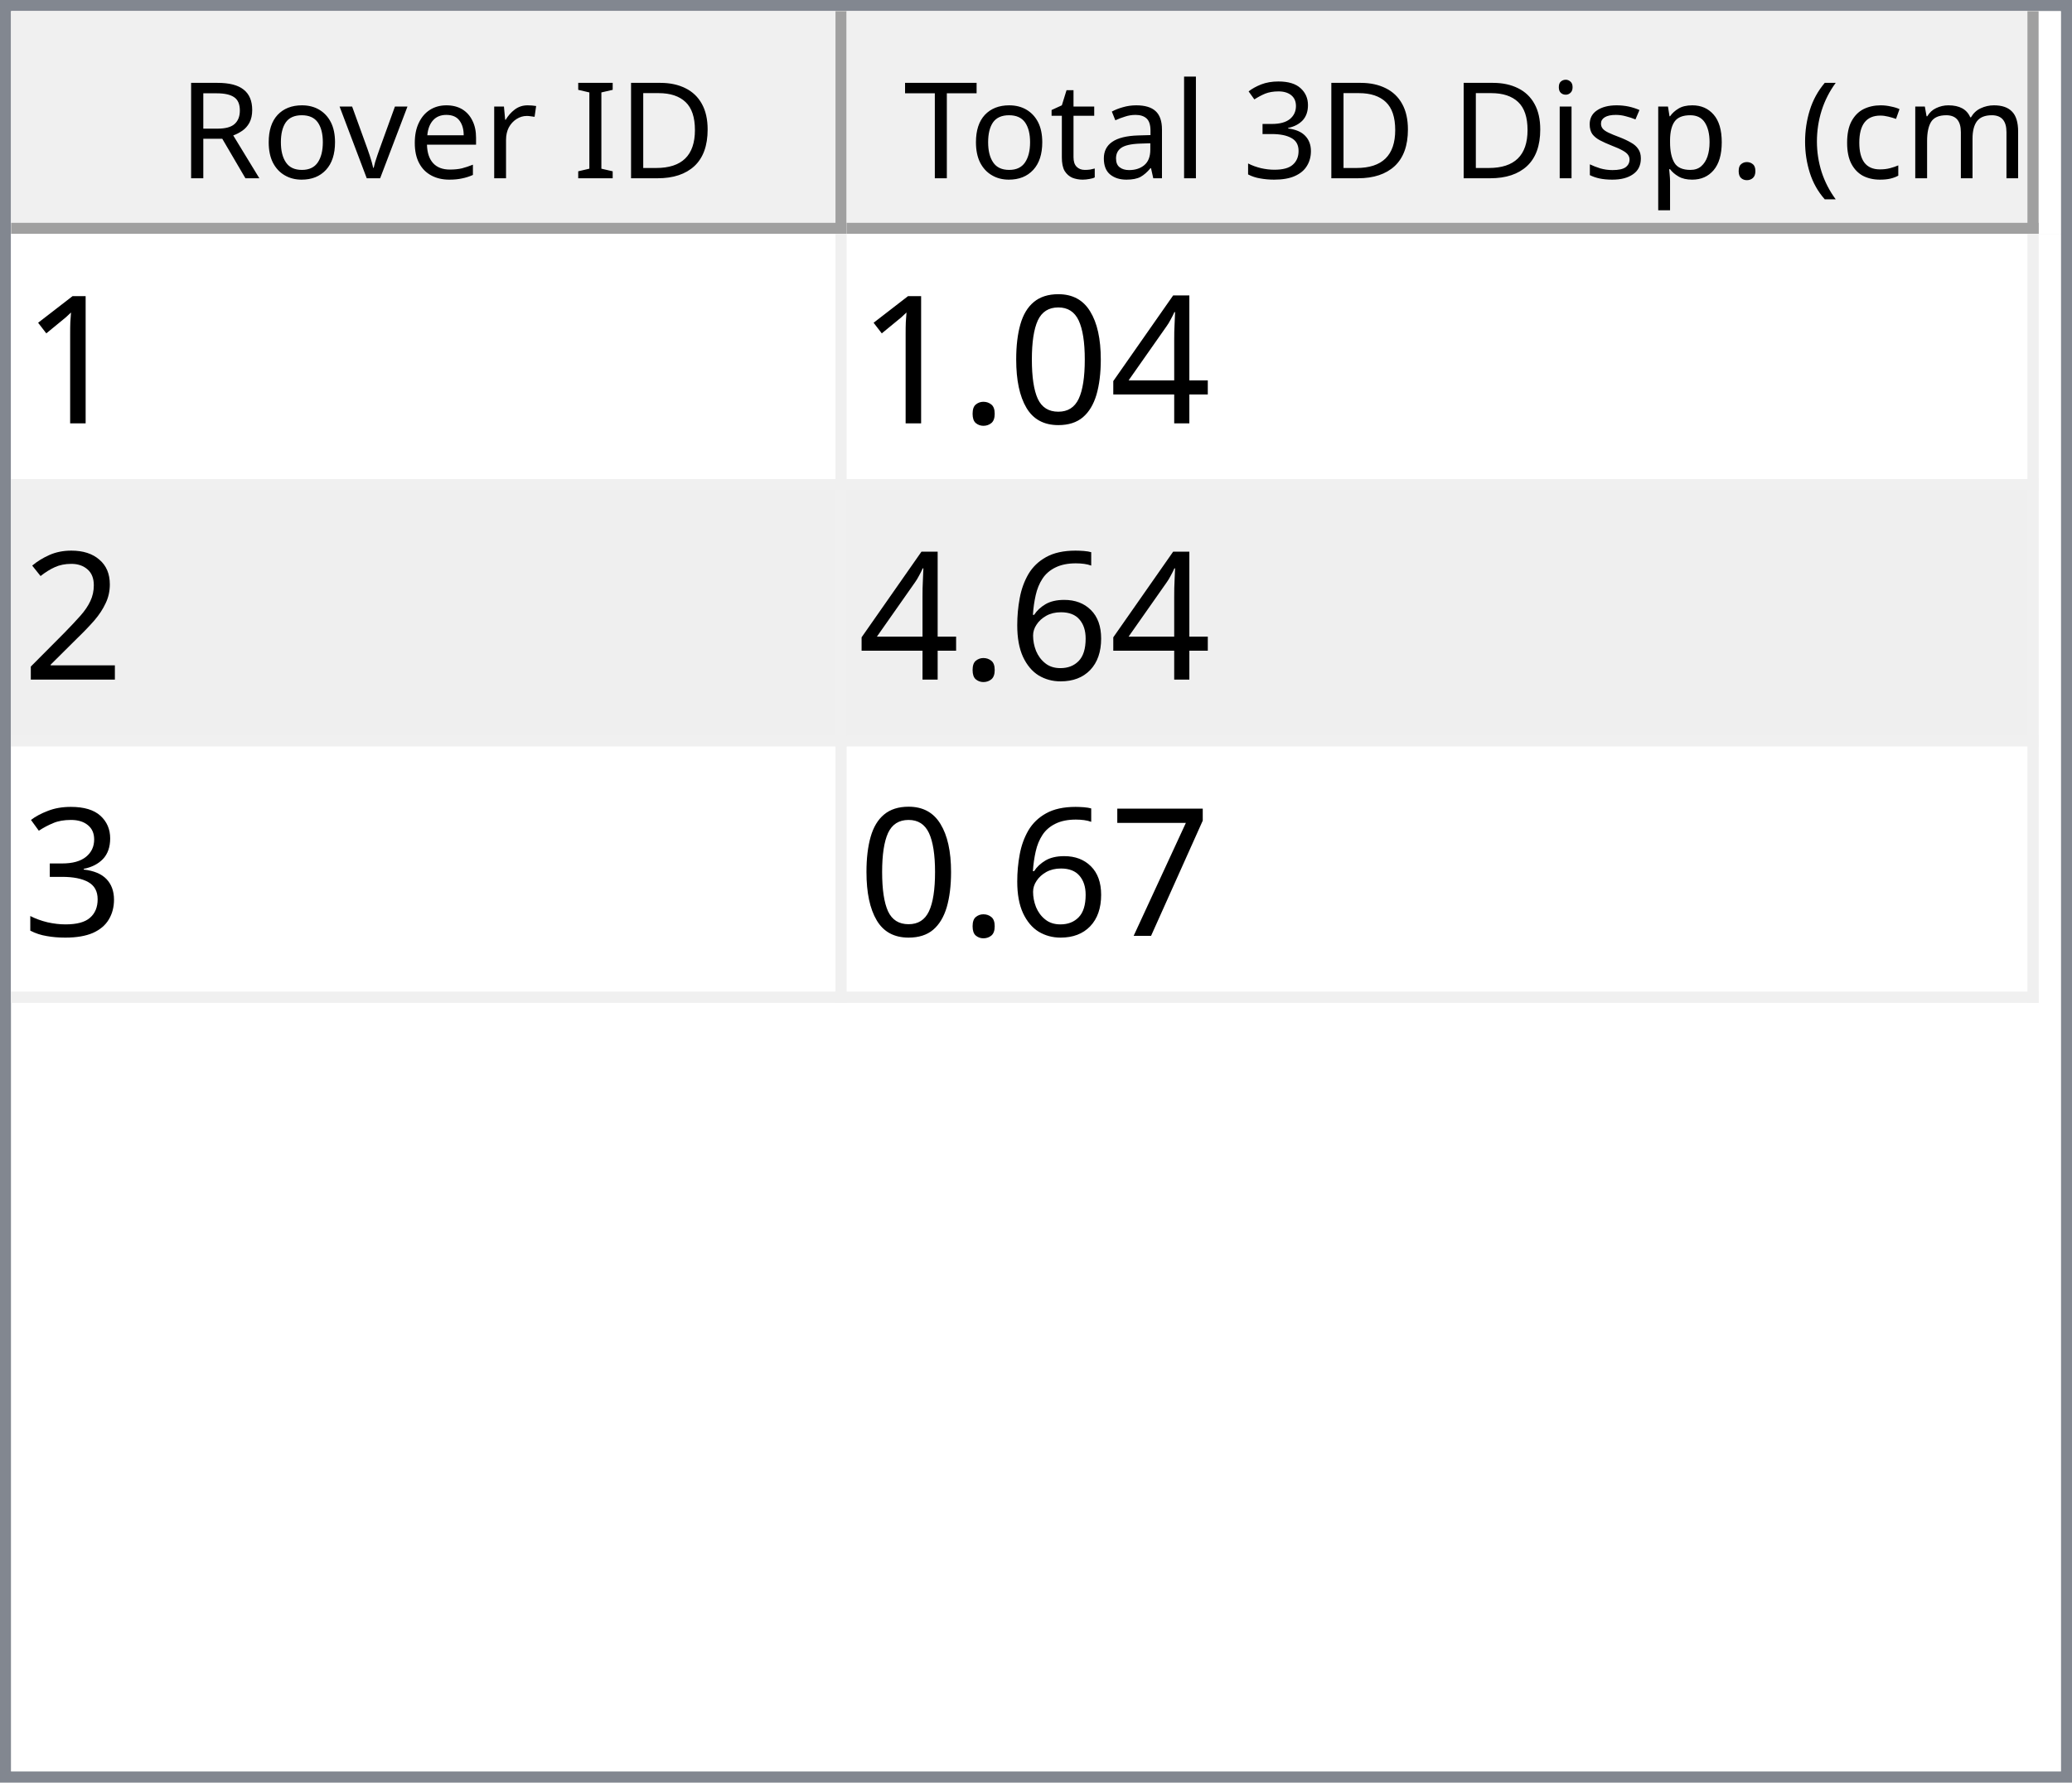
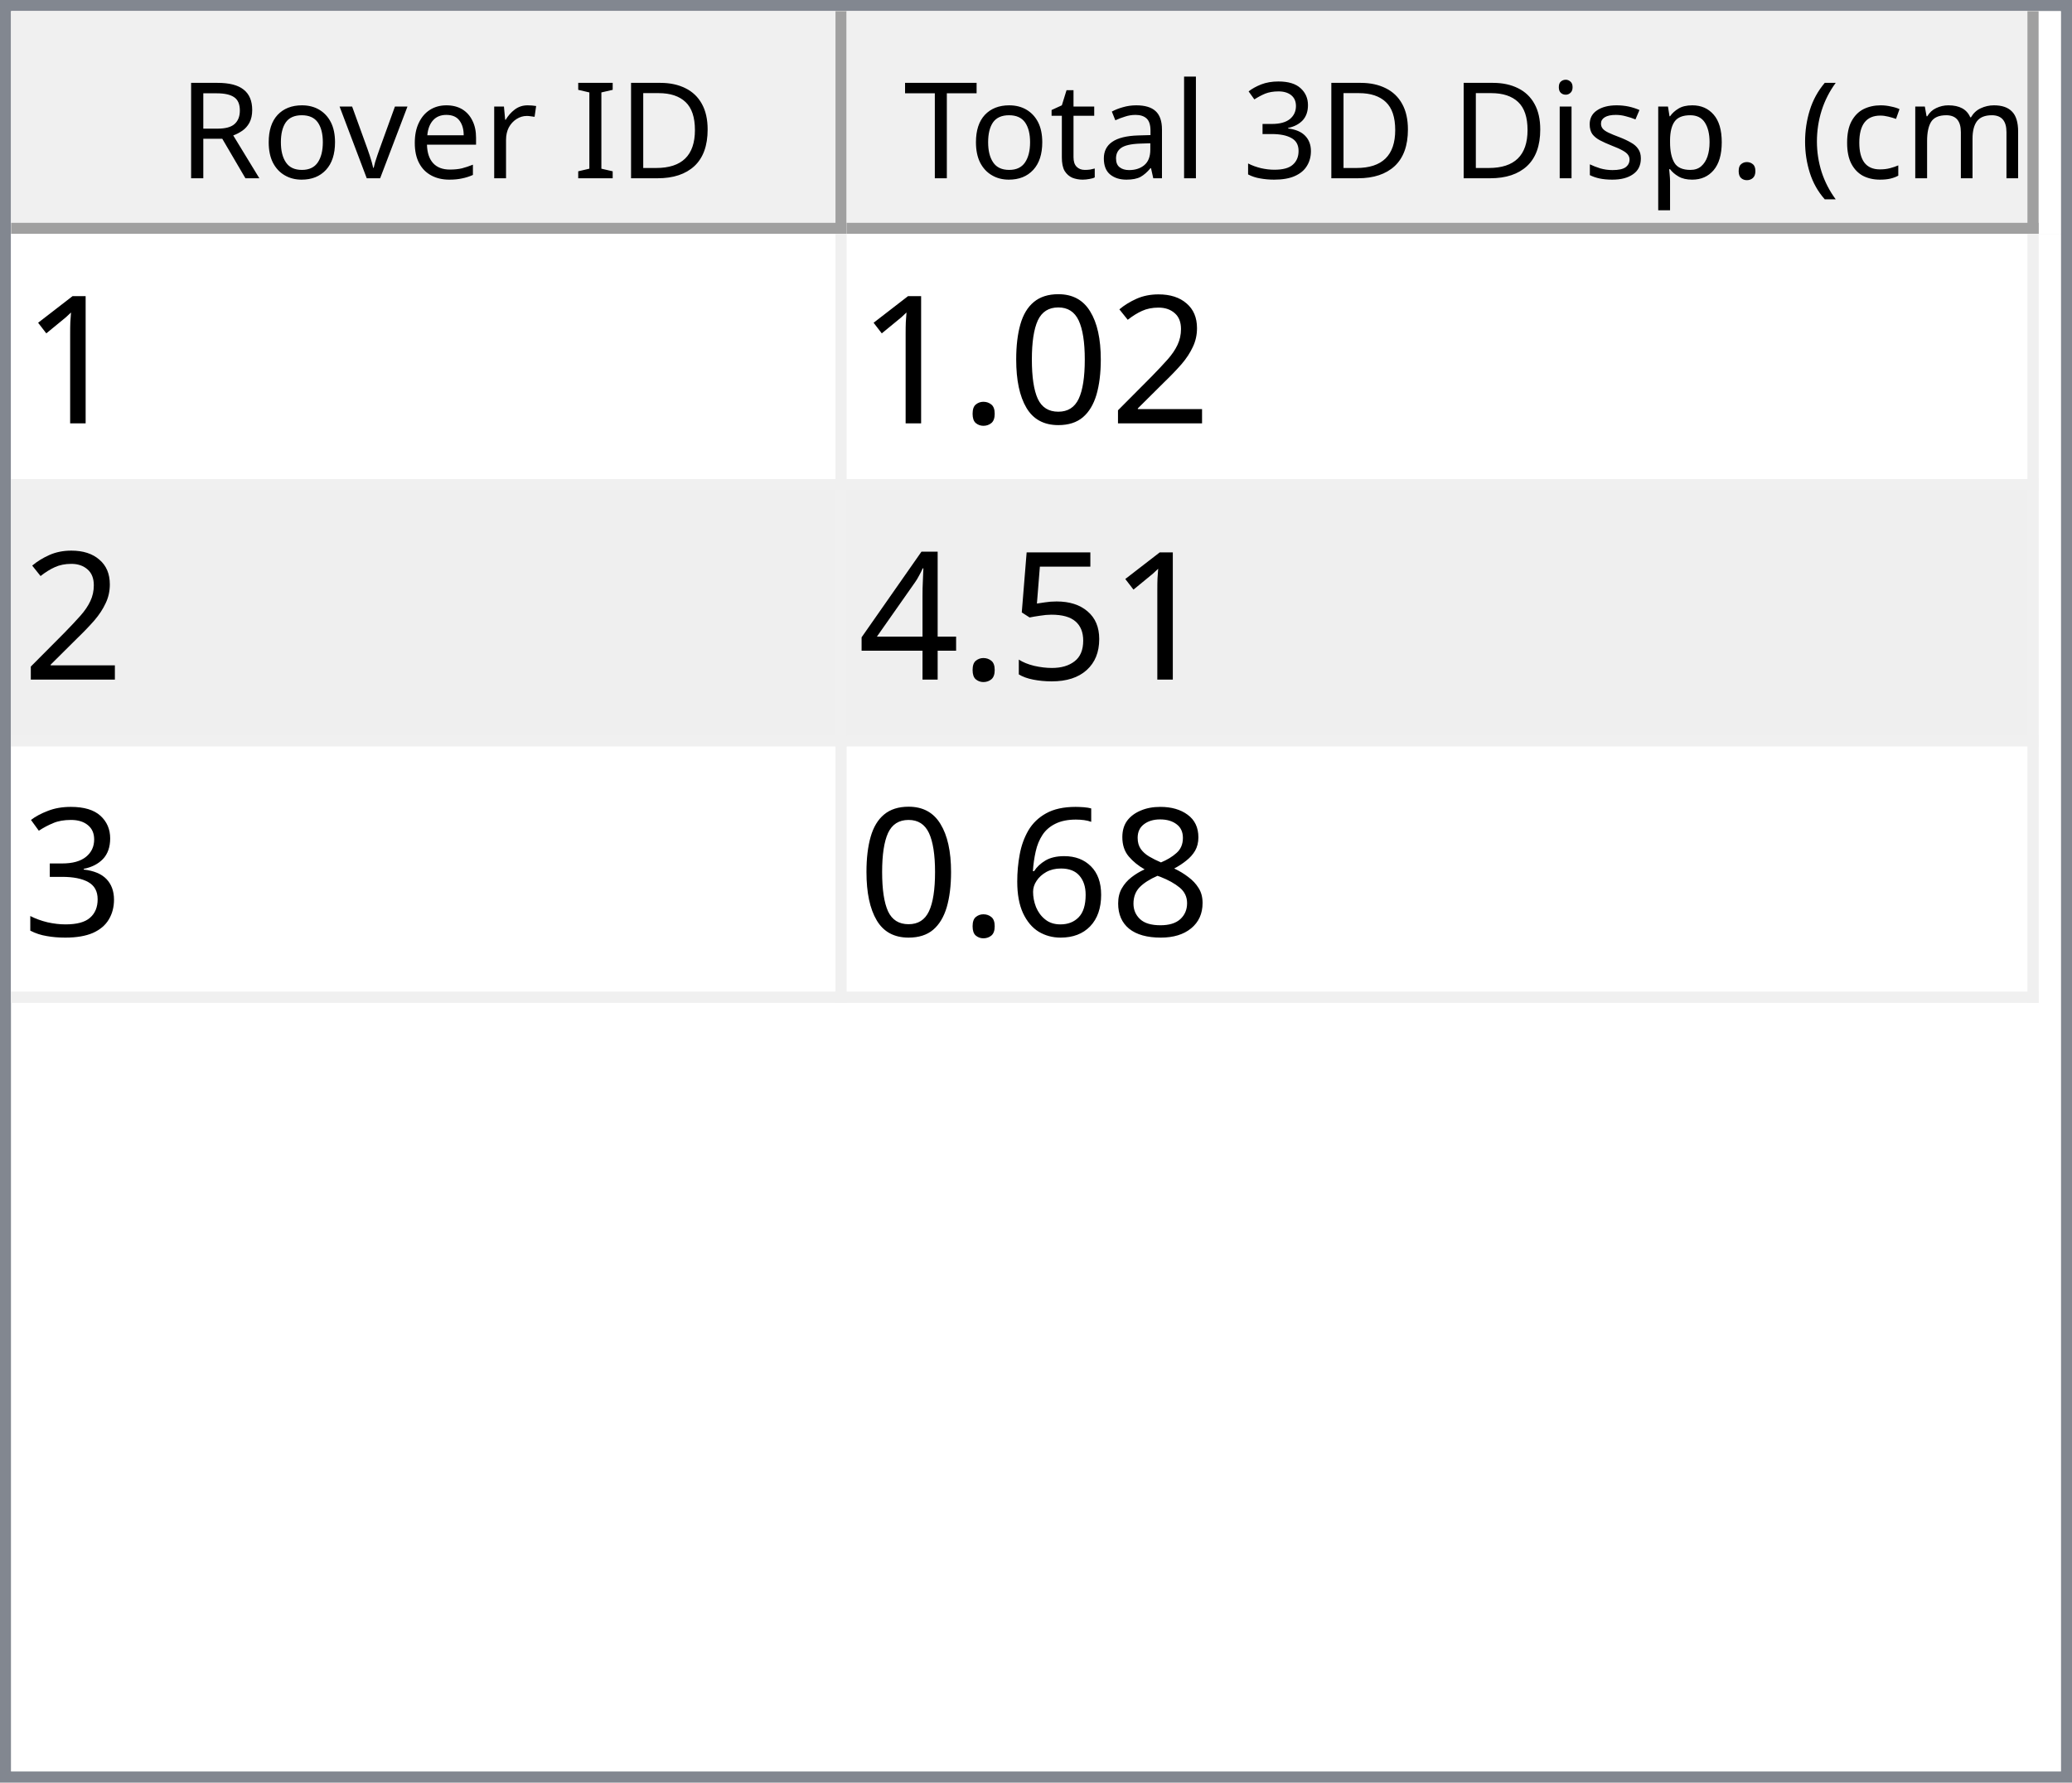
<svg xmlns="http://www.w3.org/2000/svg" style="fill-opacity:1; color-rendering:auto; color-interpolation:auto; text-rendering:auto; stroke:black; stroke-linecap:square; stroke-miterlimit:10; shape-rendering:auto; stroke-opacity:1; fill:black; stroke-dasharray:none; font-weight:normal; stroke-width:1; font-family:'Dialog'; font-style:normal; stroke-linejoin:miter; font-size:12px; stroke-dashoffset:0; image-rendering:auto;" width="186" height="160">
  <defs id="genericDefs" />
  <g>
    <defs id="defs1">
      <clipPath clipPathUnits="userSpaceOnUse" id="clipPath1">
        <path d="M0 0 L186 0 L186 160 L0 160 L0 0 Z" />
      </clipPath>
      <clipPath clipPathUnits="userSpaceOnUse" id="clipPath2">
        <path d="M0 0 L0 160 L186 160 L186 0 Z" />
      </clipPath>
      <clipPath clipPathUnits="userSpaceOnUse" id="clipPath3">
        <path d="M0 0 L0 20 L184 20 L184 0 Z" />
      </clipPath>
      <clipPath clipPathUnits="userSpaceOnUse" id="clipPath4">
        <path d="M0 0 L0 20 L75 20 L75 0 Z" />
      </clipPath>
      <clipPath clipPathUnits="userSpaceOnUse" id="clipPath5">
        <path d="M1 1 L1 19 L74 19 L74 1 Z" />
      </clipPath>
      <clipPath clipPathUnits="userSpaceOnUse" id="clipPath6">
        <path d="M0 0 L0 18 L73 18 L73 0 Z" />
      </clipPath>
      <clipPath clipPathUnits="userSpaceOnUse" id="clipPath7">
        <path d="M-0.5 -0.5 L-0.5 19.5 L74.5 19.5 L74.5 -0.5 Z" />
      </clipPath>
      <clipPath clipPathUnits="userSpaceOnUse" id="clipPath8">
        <path d="M0 0 L0 20 L107 20 L107 0 Z" />
      </clipPath>
      <clipPath clipPathUnits="userSpaceOnUse" id="clipPath9">
        <path d="M1 1 L1 19 L106 19 L106 1 Z" />
      </clipPath>
      <clipPath clipPathUnits="userSpaceOnUse" id="clipPath10">
        <path d="M0 0 L0 18 L105 18 L105 0 Z" />
      </clipPath>
      <clipPath clipPathUnits="userSpaceOnUse" id="clipPath11">
        <path d="M-0.5 -0.5 L-0.5 19.5 L106.5 19.5 L106.5 -0.5 Z" />
      </clipPath>
      <clipPath clipPathUnits="userSpaceOnUse" id="clipPath12">
        <path d="M0 0 L0 138 L184 138 L184 0 Z" />
      </clipPath>
      <clipPath clipPathUnits="userSpaceOnUse" id="clipPath13">
        <path d="M0 0 L0 69 L182 69 L182 0 Z" />
      </clipPath>
      <clipPath clipPathUnits="userSpaceOnUse" id="clipPath14">
        <path d="M-0.5 -0.5 L-0.5 68.5 L181.5 68.5 L181.5 -0.5 Z" />
      </clipPath>
      <clipPath clipPathUnits="userSpaceOnUse" id="clipPath15">
        <path d="M0 0 L0 22 L74 22 L74 0 Z" />
      </clipPath>
      <clipPath clipPathUnits="userSpaceOnUse" id="clipPath16">
        <path d="M0 0 L0 22 L106 22 L106 0 Z" />
      </clipPath>
      <font horiz-adv-x="64.551" id="font1">
        <font-face ascent="107.91" descent="25.098" units-per-em="100" style="font-style:normal; font-family:Segoe UI; font-weight:normal;" />
        <missing-glyph horiz-adv-x="64.551" d="M8.109 0 L8.109 68.266 L56.453 68.266 L56.453 0 L8.109 0 ZM15.328 7.234 L49.219 7.234 L49.219 61.031 L15.328 61.031 L15.328 7.234 Z" />
        <glyph unicode="D" horiz-adv-x="70.117" d="M9.188 0 L9.188 70.016 L28.516 70.016 Q65.531 70.016 65.531 35.891 Q65.531 19.672 55.25 9.836 Q44.969 0 27.734 0 L9.188 0 ZM17.391 62.594 L17.391 7.422 L27.828 7.422 Q41.609 7.422 49.273 14.797 Q56.938 22.172 56.938 35.688 Q56.938 62.594 28.328 62.594 L17.391 62.594 Z" />
        <glyph unicode="I" horiz-adv-x="26.611" d="M17.391 0 L9.188 0 L9.188 70.016 L17.391 70.016 L17.391 0 Z" />
        <glyph unicode=" " horiz-adv-x="27.393" d="" />
        <glyph unicode="r" horiz-adv-x="34.766" d="M34.188 41.891 Q32.078 43.5 28.125 43.5 Q23 43.5 19.555 38.672 Q16.109 33.844 16.109 25.484 L16.109 0 L8.109 0 L8.109 50 L16.109 50 L16.109 39.703 L16.312 39.703 Q18.016 44.969 21.531 47.922 Q25.047 50.875 29.391 50.875 Q32.516 50.875 34.188 50.203 L34.188 41.891 Z" />
        <glyph unicode="e" horiz-adv-x="52.295" d="M48.297 23 L12.984 23 Q13.188 14.656 17.484 10.109 Q21.781 5.562 29.297 5.562 Q37.75 5.562 44.828 11.141 L44.828 3.609 Q38.234 -1.172 27.391 -1.172 Q16.797 -1.172 10.742 5.641 Q4.688 12.453 4.688 24.812 Q4.688 36.469 11.305 43.82 Q17.922 51.172 27.734 51.172 Q37.547 51.172 42.922 44.828 Q48.297 38.484 48.297 27.203 L48.297 23 ZM40.094 29.781 Q40.047 36.719 36.75 40.578 Q33.453 44.438 27.594 44.438 Q21.922 44.438 17.969 40.383 Q14.016 36.328 13.094 29.781 L40.094 29.781 Z" />
        <glyph unicode="v" horiz-adv-x="47.9" d="M47.406 50 L27.484 0 L19.625 0 L0.688 50 L9.469 50 L22.172 13.672 Q23.578 9.672 23.922 6.688 L24.125 6.688 Q24.609 10.453 25.688 13.484 L38.969 50 L47.406 50 Z" />
        <glyph unicode="o" horiz-adv-x="58.594" d="M29 -1.172 Q17.922 -1.172 11.305 5.836 Q4.688 12.844 4.688 24.422 Q4.688 37.016 11.57 44.094 Q18.453 51.172 30.172 51.172 Q41.359 51.172 47.633 44.289 Q53.906 37.406 53.906 25.203 Q53.906 13.234 47.141 6.031 Q40.375 -1.172 29 -1.172 ZM29.594 44.438 Q21.875 44.438 17.383 39.188 Q12.891 33.938 12.891 24.703 Q12.891 15.828 17.43 10.695 Q21.969 5.562 29.594 5.562 Q37.359 5.562 41.531 10.594 Q45.703 15.625 45.703 24.906 Q45.703 34.281 41.531 39.359 Q37.359 44.438 29.594 44.438 Z" />
        <glyph unicode="R" horiz-adv-x="59.814" d="M59.375 0 L49.609 0 L37.891 19.625 Q36.281 22.359 34.766 24.289 Q33.25 26.219 31.664 27.438 Q30.078 28.656 28.25 29.219 Q26.422 29.781 24.125 29.781 L17.391 29.781 L17.391 0 L9.188 0 L9.188 70.016 L30.078 70.016 Q34.672 70.016 38.555 68.867 Q42.438 67.719 45.289 65.375 Q48.141 63.031 49.758 59.547 Q51.375 56.062 51.375 51.375 Q51.375 47.703 50.273 44.656 Q49.172 41.609 47.148 39.211 Q45.125 36.812 42.266 35.133 Q39.406 33.453 35.844 32.516 L35.844 32.328 Q37.594 31.547 38.891 30.547 Q40.188 29.547 41.359 28.18 Q42.531 26.812 43.68 25.078 Q44.828 23.344 46.234 21.047 L59.375 0 ZM17.391 62.594 L17.391 37.203 L28.516 37.203 Q31.594 37.203 34.203 38.133 Q36.812 39.062 38.719 40.797 Q40.625 42.531 41.703 45.047 Q42.781 47.562 42.781 50.688 Q42.781 56.297 39.141 59.445 Q35.5 62.594 28.609 62.594 L17.391 62.594 Z" />
        <glyph unicode=")" horiz-adv-x="30.176" d="M8.297 -15.922 L1.172 -15.922 Q16.406 2.344 16.406 26.812 Q16.406 51.469 1.078 70.016 L8.297 70.016 Q23.531 52.156 23.531 26.703 Q23.531 1.375 8.297 -15.922 Z" />
        <glyph unicode="m" horiz-adv-x="86.133" d="M79.109 0 L71.094 0 L71.094 28.719 Q71.094 37.016 68.531 40.727 Q65.969 44.438 59.906 44.438 Q54.781 44.438 51.195 39.75 Q47.609 35.062 47.609 28.516 L47.609 0 L39.594 0 L39.594 29.688 Q39.594 44.438 28.219 44.438 Q22.953 44.438 19.531 40.016 Q16.109 35.594 16.109 28.516 L16.109 0 L8.109 0 L8.109 50 L16.109 50 L16.109 42.094 L16.312 42.094 Q21.625 51.172 31.844 51.172 Q36.969 51.172 40.773 48.312 Q44.578 45.453 46 40.828 Q51.562 51.172 62.594 51.172 Q79.109 51.172 79.109 30.812 L79.109 0 Z" />
        <glyph unicode="c" horiz-adv-x="46.191" d="M42.188 2.297 Q36.422 -1.172 28.516 -1.172 Q17.828 -1.172 11.258 5.789 Q4.688 12.75 4.688 23.828 Q4.688 36.188 11.766 43.68 Q18.844 51.172 30.672 51.172 Q37.25 51.172 42.281 48.734 L42.281 40.531 Q36.719 44.438 30.375 44.438 Q22.703 44.438 17.797 38.945 Q12.891 33.453 12.891 24.516 Q12.891 15.719 17.508 10.641 Q22.125 5.562 29.891 5.562 Q36.422 5.562 42.188 9.906 L42.188 2.297 Z" />
        <glyph unicode="(" horiz-adv-x="30.176" d="M29.109 -15.922 L21.969 -15.922 Q6.844 1.375 6.844 26.703 Q6.844 52.156 21.969 70.016 L29.203 70.016 Q13.875 51.469 13.875 26.812 Q13.875 2.344 29.109 -15.922 Z" />
        <glyph unicode="." horiz-adv-x="21.68" d="M10.891 -1.078 Q8.641 -1.078 7.055 0.539 Q5.469 2.156 5.469 4.391 Q5.469 6.641 7.055 8.273 Q8.641 9.906 10.891 9.906 Q13.188 9.906 14.797 8.273 Q16.406 6.641 16.406 4.391 Q16.406 2.156 14.797 0.539 Q13.188 -1.078 10.891 -1.078 Z" />
        <glyph unicode="p" horiz-adv-x="58.789" d="M16.312 7.234 L16.109 7.234 L16.109 -23 L8.109 -23 L8.109 50 L16.109 50 L16.109 41.219 L16.312 41.219 Q22.219 51.172 33.594 51.172 Q43.266 51.172 48.688 44.461 Q54.109 37.75 54.109 26.469 Q54.109 13.922 48 6.375 Q41.891 -1.172 31.297 -1.172 Q21.578 -1.172 16.312 7.234 ZM16.109 27.391 L16.109 20.406 Q16.109 14.203 20.141 9.883 Q24.172 5.562 30.375 5.562 Q37.641 5.562 41.773 11.133 Q45.906 16.703 45.906 26.609 Q45.906 34.969 42.047 39.703 Q38.188 44.438 31.594 44.438 Q24.609 44.438 20.359 39.578 Q16.109 34.719 16.109 27.391 Z" />
        <glyph unicode="s" horiz-adv-x="42.432" d="M5.078 1.812 L5.078 10.406 Q11.625 5.562 19.484 5.562 Q30.031 5.562 30.031 12.594 Q30.031 14.594 29.125 15.992 Q28.219 17.391 26.68 18.461 Q25.141 19.531 23.07 20.383 Q21 21.234 18.609 22.172 Q15.281 23.484 12.766 24.828 Q10.25 26.172 8.57 27.859 Q6.891 29.547 6.031 31.695 Q5.172 33.844 5.172 36.719 Q5.172 40.234 6.789 42.945 Q8.406 45.656 11.086 47.484 Q13.766 49.312 17.211 50.242 Q20.656 51.172 24.312 51.172 Q30.812 51.172 35.938 48.922 L35.938 40.828 Q30.422 44.438 23.25 44.438 Q21 44.438 19.195 43.922 Q17.391 43.406 16.094 42.477 Q14.797 41.547 14.086 40.258 Q13.375 38.969 13.375 37.406 Q13.375 35.453 14.086 34.133 Q14.797 32.812 16.164 31.789 Q17.531 30.766 19.484 29.938 Q21.438 29.109 23.922 28.125 Q27.25 26.859 29.883 25.516 Q32.516 24.172 34.375 22.484 Q36.234 20.797 37.234 18.602 Q38.234 16.406 38.234 13.375 Q38.234 9.672 36.602 6.938 Q34.969 4.203 32.234 2.398 Q29.5 0.594 25.93 -0.289 Q22.359 -1.172 18.453 -1.172 Q10.75 -1.172 5.078 1.812 Z" />
        <glyph unicode="i" horiz-adv-x="24.219" d="M12.203 62.703 Q10.062 62.703 8.547 64.164 Q7.031 65.625 7.031 67.875 Q7.031 70.125 8.547 71.609 Q10.062 73.094 12.203 73.094 Q14.406 73.094 15.945 71.609 Q17.484 70.125 17.484 67.875 Q17.484 65.719 15.945 64.211 Q14.406 62.703 12.203 62.703 ZM16.109 0 L8.109 0 L8.109 50 L16.109 50 L16.109 0 Z" />
        <glyph unicode="3" horiz-adv-x="53.906" d="M46.531 19.828 Q46.531 15.094 44.75 11.211 Q42.969 7.328 39.719 4.57 Q36.469 1.812 31.93 0.297 Q27.391 -1.219 21.922 -1.219 Q11.922 -1.219 6 2.594 L6 11.188 Q13.094 5.609 22.219 5.609 Q25.875 5.609 28.828 6.539 Q31.781 7.469 33.906 9.227 Q36.031 10.984 37.18 13.477 Q38.328 15.969 38.328 19.094 Q38.328 32.812 18.797 32.812 L12.984 32.812 L12.984 39.594 L18.5 39.594 Q35.797 39.594 35.797 52.484 Q35.797 64.406 22.609 64.406 Q15.188 64.406 8.688 59.422 L8.688 67.188 Q15.375 71.188 24.609 71.188 Q29 71.188 32.57 69.969 Q36.141 68.75 38.68 66.555 Q41.219 64.359 42.609 61.281 Q44 58.203 44 54.5 Q44 40.672 30.031 36.719 L30.031 36.531 Q33.594 36.141 36.625 34.797 Q39.656 33.453 41.852 31.305 Q44.047 29.156 45.289 26.25 Q46.531 23.344 46.531 19.828 Z" />
        <glyph unicode="l" horiz-adv-x="24.219" d="M16.109 0 L8.109 0 L8.109 74.031 L16.109 74.031 L16.109 0 Z" />
        <glyph unicode="a" horiz-adv-x="50.879" d="M43.891 0 L35.891 0 L35.891 7.812 L35.688 7.812 Q30.469 -1.172 20.312 -1.172 Q12.844 -1.172 8.617 2.781 Q4.391 6.734 4.391 13.281 Q4.391 27.297 20.906 29.594 L35.891 31.688 Q35.891 44.438 25.594 44.438 Q16.547 44.438 9.281 38.281 L9.281 46.484 Q16.656 51.172 26.266 51.172 Q43.891 51.172 43.891 32.516 L43.891 0 ZM35.891 25.297 L23.828 23.641 Q18.266 22.859 15.43 20.875 Q12.594 18.891 12.594 13.875 Q12.594 10.203 15.211 7.883 Q17.828 5.562 22.172 5.562 Q28.125 5.562 32.008 9.742 Q35.891 13.922 35.891 20.312 L35.891 25.297 Z" />
        <glyph unicode="t" horiz-adv-x="33.887" d="M31.297 0.484 Q28.469 -1.078 23.828 -1.078 Q10.688 -1.078 10.688 13.578 L10.688 43.172 L2.094 43.172 L2.094 50 L10.688 50 L10.688 62.203 L18.703 64.797 L18.703 50 L31.297 50 L31.297 43.172 L18.703 43.172 L18.703 14.984 Q18.703 9.969 20.414 7.82 Q22.125 5.672 26.078 5.672 Q29.109 5.672 31.297 7.328 L31.297 0.484 Z" />
        <glyph unicode="T" horiz-adv-x="52.393" d="M50.594 62.594 L30.375 62.594 L30.375 0 L22.172 0 L22.172 62.594 L2 62.594 L2 70.016 L50.594 70.016 L50.594 62.594 Z" />
      </font>
      <font horiz-adv-x="75.0" id="font2">
        <font-face ascent="100.537" descent="21.973" units-per-em="100" style="font-style:normal; font-family:sans-serif; font-weight:normal;" />
        <missing-glyph horiz-adv-x="75.0" d="M12.5 0 L12.5 62.5 L62.5 62.5 L62.5 0 L12.5 0 ZM14.062 1.562 L60.938 1.562 L60.938 60.938 L14.062 60.938 L14.062 1.562 Z" />
        <glyph unicode="1" horiz-adv-x="55.615" d="M37.25 0 L28.469 0 L28.469 56 Q25.297 52.984 20.141 49.953 Q14.984 46.922 10.891 45.406 L10.891 53.906 Q18.266 57.375 23.781 62.305 Q29.297 67.234 31.594 71.875 L37.25 71.875 L37.25 0 Z" />
-         <glyph unicode="4" horiz-adv-x="55.615" d="M32.328 0 L32.328 17.141 L1.266 17.141 L1.266 25.203 L33.938 71.578 L41.109 71.578 L41.109 25.203 L50.781 25.203 L50.781 17.141 L41.109 17.141 L41.109 0 L32.328 0 ZM32.328 25.203 L32.328 57.469 L9.906 25.203 L32.328 25.203 Z" />
+         <glyph unicode="2" horiz-adv-x="55.615" d="M50.344 8.453 L50.344 0 L3.031 0 Q2.938 3.172 4.047 6.109 Q5.859 10.938 9.836 15.625 Q13.812 20.312 21.344 26.469 Q33.016 36.031 37.117 41.625 Q41.219 47.219 41.219 52.203 Q41.219 57.422 37.477 61.008 Q33.734 64.594 27.734 64.594 Q21.391 64.594 17.578 60.789 Q13.766 56.984 13.719 50.25 L4.688 51.172 Q5.609 61.281 11.664 66.578 Q17.719 71.875 27.938 71.875 Q38.234 71.875 44.242 66.164 Q50.25 60.453 50.25 52 Q50.25 47.703 48.492 43.555 Q46.734 39.406 42.656 34.812 Q38.578 30.219 29.109 22.219 Q21.188 15.578 18.945 13.211 Q16.703 10.844 15.234 8.453 L50.344 8.453 Z" />
        <glyph unicode="0" horiz-adv-x="55.615" d="M4.156 35.297 Q4.156 48 6.766 55.742 Q9.375 63.484 14.523 67.68 Q19.672 71.875 27.484 71.875 Q33.25 71.875 37.594 69.555 Q41.938 67.234 44.773 62.867 Q47.609 58.5 49.219 52.227 Q50.828 45.953 50.828 35.297 Q50.828 22.703 48.242 14.969 Q45.656 7.234 40.508 3.008 Q35.359 -1.219 27.484 -1.219 Q17.141 -1.219 11.234 6.203 Q4.156 15.141 4.156 35.297 ZM13.188 35.297 Q13.188 17.672 17.312 11.836 Q21.438 6 27.484 6 Q33.547 6 37.672 11.859 Q41.797 17.719 41.797 35.297 Q41.797 52.984 37.672 58.789 Q33.547 64.594 27.391 64.594 Q21.344 64.594 17.719 59.469 Q13.188 52.938 13.188 35.297 Z" />
        <glyph unicode="." horiz-adv-x="27.783" d="M9.078 0 L9.078 10.016 L19.094 10.016 L19.094 0 L9.078 0 Z" />
-         <glyph unicode="2" horiz-adv-x="55.615" d="M50.344 8.453 L50.344 0 L3.031 0 Q2.938 3.172 4.047 6.109 Q5.859 10.938 9.836 15.625 Q13.812 20.312 21.344 26.469 Q33.016 36.031 37.117 41.625 Q41.219 47.219 41.219 52.203 Q41.219 57.422 37.477 61.008 Q33.734 64.594 27.734 64.594 Q21.391 64.594 17.578 60.789 Q13.766 56.984 13.719 50.25 L4.688 51.172 Q5.609 61.281 11.664 66.578 Q17.719 71.875 27.938 71.875 Q38.234 71.875 44.242 66.164 Q50.25 60.453 50.25 52 Q50.25 47.703 48.492 43.555 Q46.734 39.406 42.656 34.812 Q38.578 30.219 29.109 22.219 Q21.188 15.578 18.945 13.211 Q16.703 10.844 15.234 8.453 L50.344 8.453 Z" />
+         <glyph unicode="5" horiz-adv-x="55.615" d="M4.156 18.75 L13.375 19.531 Q14.406 12.797 18.141 9.398 Q21.875 6 27.156 6 Q33.5 6 37.891 10.789 Q42.281 15.578 42.281 23.484 Q42.281 31 38.062 35.352 Q33.844 39.703 27 39.703 Q22.75 39.703 19.336 37.773 Q15.922 35.844 13.969 32.766 L5.719 33.844 L12.641 70.609 L48.25 70.609 L48.25 62.203 L19.672 62.203 L15.828 42.969 Q22.266 47.469 29.344 47.469 Q38.719 47.469 45.164 40.969 Q51.609 34.469 51.609 24.266 Q51.609 14.547 45.953 7.469 Q39.062 -1.219 27.156 -1.219 Q17.391 -1.219 11.211 4.25 Q5.031 9.719 4.156 18.75 Z" />
+         <glyph unicode="4" horiz-adv-x="55.615" d="M32.328 0 L32.328 17.141 L1.266 17.141 L1.266 25.203 L33.938 71.578 L41.109 71.578 L41.109 25.203 L50.781 25.203 L50.781 17.141 L41.109 17.141 L41.109 0 L32.328 0 ZM32.328 25.203 L32.328 57.469 L9.906 25.203 L32.328 25.203 Z" />
+         <glyph unicode="3" horiz-adv-x="55.615" d="M4.203 18.891 L12.984 20.062 Q14.5 12.594 18.141 9.297 Q21.781 6 27 6 Q33.203 6 37.477 10.297 Q41.75 14.594 41.75 20.953 Q41.75 27 37.797 30.93 Q33.844 34.859 27.734 34.859 Q25.25 34.859 21.531 33.891 L22.516 41.609 Q23.391 41.5 23.922 41.5 Q29.547 41.5 34.039 44.43 Q38.531 47.359 38.531 53.469 Q38.531 58.297 35.258 61.477 Q31.984 64.656 26.812 64.656 Q21.688 64.656 18.266 61.43 Q14.844 58.203 13.875 51.766 L5.078 53.328 Q6.688 62.156 12.398 67.016 Q18.109 71.875 26.609 71.875 Q32.469 71.875 37.398 69.359 Q42.328 66.844 44.945 62.5 Q47.562 58.156 47.562 53.266 Q47.562 48.641 45.07 44.828 Q42.578 41.016 37.703 38.766 Q44.047 37.312 47.562 32.695 Q51.078 28.078 51.078 21.141 Q51.078 11.766 44.242 5.25 Q37.406 -1.266 26.953 -1.266 Q17.531 -1.266 11.305 4.352 Q5.078 9.969 4.203 18.891 Z" />
+         <glyph unicode="8" horiz-adv-x="55.615" d="M17.672 38.812 Q12.203 40.828 9.57 44.539 Q6.938 48.25 6.938 53.422 Q6.938 61.234 12.555 66.555 Q18.172 71.875 27.484 71.875 Q36.859 71.875 42.578 66.43 Q48.297 60.984 48.297 53.172 Q48.297 48.188 45.68 44.508 Q43.062 40.828 37.75 38.812 Q44.344 36.672 47.781 31.883 Q51.219 27.094 51.219 20.453 Q51.219 11.281 44.727 5.031 Q38.234 -1.219 27.641 -1.219 Q17.047 -1.219 10.547 5.055 Q4.047 11.328 4.047 20.703 Q4.047 27.688 7.594 32.398 Q11.141 37.109 17.672 38.812 ZM15.922 53.719 Q15.922 48.641 19.195 45.414 Q22.469 42.188 27.688 42.188 Q32.766 42.188 36.016 45.383 Q39.266 48.578 39.266 53.219 Q39.266 58.062 35.914 61.359 Q32.562 64.656 27.594 64.656 Q22.562 64.656 19.242 61.43 Q15.922 58.203 15.922 53.719 ZM13.094 20.656 Q13.094 16.891 14.875 13.375 Q16.656 9.859 20.172 7.93 Q23.688 6 27.734 6 Q34.031 6 38.133 10.055 Q42.234 14.109 42.234 20.359 Q42.234 26.703 38.016 30.859 Q33.797 35.016 27.438 35.016 Q21.234 35.016 17.164 30.914 Q13.094 26.812 13.094 20.656 Z" />
        <glyph unicode="6" horiz-adv-x="55.615" d="M49.75 54.047 L41.016 53.375 Q39.844 58.547 37.703 60.891 Q34.125 64.656 28.906 64.656 Q24.703 64.656 21.531 62.312 Q17.391 59.281 14.992 53.469 Q12.594 47.656 12.5 36.922 Q15.672 41.75 20.266 44.094 Q24.859 46.438 29.891 46.438 Q38.672 46.438 44.852 39.969 Q51.031 33.5 51.031 23.25 Q51.031 16.5 48.125 10.719 Q45.219 4.938 40.141 1.859 Q35.062 -1.219 28.609 -1.219 Q17.625 -1.219 10.695 6.859 Q3.766 14.938 3.766 33.5 Q3.766 54.25 11.422 63.672 Q18.109 71.875 29.438 71.875 Q37.891 71.875 43.289 67.141 Q48.688 62.406 49.75 54.047 ZM13.875 23.188 Q13.875 18.656 15.797 14.508 Q17.719 10.359 21.188 8.18 Q24.656 6 28.469 6 Q34.031 6 38.039 10.492 Q42.047 14.984 42.047 22.703 Q42.047 30.125 38.086 34.398 Q34.125 38.672 28.125 38.672 Q22.172 38.672 18.023 34.398 Q13.875 30.125 13.875 23.188 Z" />
-         <glyph unicode="3" horiz-adv-x="55.615" d="M4.203 18.891 L12.984 20.062 Q14.5 12.594 18.141 9.297 Q21.781 6 27 6 Q33.203 6 37.477 10.297 Q41.75 14.594 41.75 20.953 Q41.75 27 37.797 30.93 Q33.844 34.859 27.734 34.859 Q25.25 34.859 21.531 33.891 L22.516 41.609 Q23.391 41.5 23.922 41.5 Q29.547 41.5 34.039 44.43 Q38.531 47.359 38.531 53.469 Q38.531 58.297 35.258 61.477 Q31.984 64.656 26.812 64.656 Q21.688 64.656 18.266 61.43 Q14.844 58.203 13.875 51.766 L5.078 53.328 Q6.688 62.156 12.398 67.016 Q18.109 71.875 26.609 71.875 Q32.469 71.875 37.398 69.359 Q42.328 66.844 44.945 62.5 Q47.562 58.156 47.562 53.266 Q47.562 48.641 45.07 44.828 Q42.578 41.016 37.703 38.766 Q44.047 37.312 47.562 32.695 Q51.078 28.078 51.078 21.141 Q51.078 11.766 44.242 5.25 Q37.406 -1.266 26.953 -1.266 Q17.531 -1.266 11.305 4.352 Q5.078 9.969 4.203 18.891 Z" />
-         <glyph unicode="7" horiz-adv-x="55.615" d="M4.734 62.203 L4.734 70.656 L51.078 70.656 L51.078 63.812 Q44.234 56.547 37.523 44.484 Q30.812 32.422 27.156 19.672 Q24.516 10.688 23.781 0 L14.75 0 Q14.891 8.453 18.062 20.414 Q21.234 32.375 27.172 43.484 Q33.109 54.594 39.797 62.203 L4.734 62.203 Z" />
      </font>
    </defs>
    <g style="fill:white; stroke:white;">
      <rect x="0" y="0" width="186" style="clip-path:url(#clipPath1); stroke:none;" height="160" />
    </g>
    <g style="fill:white; text-rendering:optimizeSpeed; color-rendering:optimizeSpeed; image-rendering:optimizeSpeed; shape-rendering:crispEdges; stroke:white; color-interpolation:sRGB;">
      <rect x="0" width="186" height="160" y="0" style="stroke:none;" />
      <path style="stroke:none;" d="M0 160 L186 160 L186 0 L0 0 Z" />
    </g>
    <g style="fill:rgb(240,240,240); font-family:'Segoe UI'; stroke:rgb(240,240,240);">
      <rect x="0" y="0" width="186" style="clip-path:url(#clipPath2); stroke:none;" height="160" />
    </g>
    <g style="fill:rgb(130,135,144); font-family:'Segoe UI'; stroke:rgb(130,135,144);">
      <path d="M0 0 L186 0 L186 160 L0 160 L0 0 ZM1 1 L185 1 L185 159 L1 159 L1 1 Z" style="fill-rule:evenodd; clip-path:url(#clipPath2); stroke:none;" />
    </g>
    <g style="fill:white; font-family:'Segoe UI'; stroke:white;" transform="translate(1,1)">
      <rect x="0" y="0" width="184" style="clip-path:url(#clipPath3); stroke:none;" height="20" />
    </g>
    <g style="fill:rgb(240,240,240); font-family:'Segoe UI'; stroke:rgb(240,240,240);" transform="translate(1,1)">
      <rect x="0" y="0" width="75" style="clip-path:url(#clipPath4); stroke:none;" height="20" />
    </g>
    <g style="font-family:'Segoe UI';" transform="translate(2,2)">
      <text x="14" xml:space="preserve" y="14" style="clip-path:url(#clipPath6); stroke:none;">Rover ID</text>
    </g>
    <g style="fill:rgb(160,160,160); font-family:'Segoe UI'; stroke:rgb(160,160,160); stroke-linejoin:bevel;" transform="translate(1.5,1.5)">
      <line x1="74" x2="74" y1="0" style="fill:none; clip-path:url(#clipPath7);" y2="19" />
    </g>
    <g style="fill:rgb(160,160,160); font-family:'Segoe UI'; stroke:rgb(160,160,160); stroke-linejoin:bevel;" transform="matrix(1,0,0,1,1,1) translate(0.5,0.5)">
      <line x1="0" x2="74" y1="19" style="fill:none; clip-path:url(#clipPath7);" y2="19" />
    </g>
    <g style="fill:rgb(240,240,240); font-family:'Segoe UI'; stroke:rgb(240,240,240);" transform="translate(76,1)">
      <rect x="0" y="0" width="107" style="clip-path:url(#clipPath8); stroke:none;" height="20" />
    </g>
    <g style="font-family:'Segoe UI';" transform="translate(77,2)">
      <text x="1" xml:space="preserve" y="14" style="clip-path:url(#clipPath10); stroke:none;"> Total 3D Disp. (cm)</text>
    </g>
    <g style="fill:rgb(160,160,160); font-family:'Segoe UI'; stroke:rgb(160,160,160); stroke-linejoin:bevel;" transform="translate(76.5,1.5)">
      <line x1="106" x2="106" y1="0" style="fill:none; clip-path:url(#clipPath11);" y2="19" />
    </g>
    <g style="fill:rgb(160,160,160); font-family:'Segoe UI'; stroke:rgb(160,160,160); stroke-linejoin:bevel;" transform="matrix(1,0,0,1,76,1) translate(0.5,0.5)">
      <line x1="0" x2="106" y1="19" style="fill:none; clip-path:url(#clipPath11);" y2="19" />
    </g>
    <g style="fill:white; font-family:'Segoe UI'; stroke:white;" transform="translate(1,21)">
      <rect x="0" y="0" width="184" style="clip-path:url(#clipPath12); stroke:none;" height="138" />
    </g>
    <g style="fill:rgb(240,240,240); font-size:16px; font-family:sans-serif; stroke:rgb(240,240,240);" transform="translate(1,21)">
      <rect x="0" y="0" width="182" style="clip-path:url(#clipPath13); stroke:none;" height="69" />
      <line transform="translate(0.5,0.5)" x1="0" x2="181" y1="22" style="clip-path:url(#clipPath14); fill:none; stroke-linejoin:bevel;" y2="22" />
    </g>
    <g transform="matrix(1,0,0,1,1,21) translate(0.5,0.5)" style="fill:rgb(240,240,240); font-size:16px; font-family:sans-serif; stroke:rgb(240,240,240); stroke-linejoin:bevel;">
      <line x1="0" x2="181" y1="45" style="fill:none; clip-path:url(#clipPath14);" y2="45" />
    </g>
    <g transform="matrix(1,0,0,1,1,21) translate(0.5,0.5)" style="fill:rgb(240,240,240); font-size:16px; font-family:sans-serif; stroke:rgb(240,240,240); stroke-linejoin:bevel;">
      <line x1="0" x2="181" y1="68" style="fill:none; clip-path:url(#clipPath14);" y2="68" />
    </g>
    <g transform="matrix(1,0,0,1,1,21) translate(0.5,0.5)" style="fill:rgb(240,240,240); font-size:16px; font-family:sans-serif; stroke:rgb(240,240,240); stroke-linejoin:bevel;">
      <line x1="74" x2="74" y1="0" style="fill:none; clip-path:url(#clipPath14);" y2="68" />
    </g>
    <g transform="matrix(1,0,0,1,1,21) translate(0.5,0.5)" style="fill:rgb(240,240,240); font-size:16px; font-family:sans-serif; stroke:rgb(240,240,240); stroke-linejoin:bevel;">
      <line x1="181" x2="181" y1="0" style="fill:none; clip-path:url(#clipPath14);" y2="68" />
    </g>
    <g style="fill:white; font-size:16px; font-family:sans-serif; stroke:white;" transform="matrix(1,0,0,1,1,21)">
      <rect x="0" y="0" width="74" style="clip-path:url(#clipPath15); stroke:none;" height="22" />
      <text x="1" y="17" style="fill:black; clip-path:url(#clipPath15); stroke:none;" xml:space="preserve">1</text>
    </g>
    <g style="fill:white; font-size:16px; font-family:sans-serif; stroke:white;" transform="matrix(1,0,0,1,1,21) translate(75,0)">
      <rect x="0" y="0" width="106" style="clip-path:url(#clipPath16); stroke:none;" height="22" />
-       <text x="1" y="17" style="fill:black; clip-path:url(#clipPath16); stroke:none;" xml:space="preserve">1.04</text>
+       <text x="1" y="17" style="fill:black; clip-path:url(#clipPath16); stroke:none;" xml:space="preserve">1.02</text>
    </g>
    <g style="fill:rgb(239,239,239); font-size:16px; font-family:sans-serif; stroke:rgb(239,239,239);" transform="matrix(1,0,0,1,1,21) translate(0,23)">
      <rect x="0" y="0" width="74" style="clip-path:url(#clipPath15); stroke:none;" height="22" />
      <text x="1" y="17" style="fill:black; clip-path:url(#clipPath15); stroke:none;" xml:space="preserve">2</text>
    </g>
    <g style="fill:rgb(239,239,239); font-size:16px; font-family:sans-serif; stroke:rgb(239,239,239);" transform="matrix(1,0,0,1,1,21) translate(75,23)">
      <rect x="0" y="0" width="106" style="clip-path:url(#clipPath16); stroke:none;" height="22" />
-       <text x="1" y="17" style="fill:black; clip-path:url(#clipPath16); stroke:none;" xml:space="preserve">4.64</text>
+       <text x="1" y="17" style="fill:black; clip-path:url(#clipPath16); stroke:none;" xml:space="preserve">4.51</text>
    </g>
    <g style="fill:white; font-size:16px; font-family:sans-serif; stroke:white;" transform="matrix(1,0,0,1,1,21) translate(0,46)">
      <rect x="0" y="0" width="74" style="clip-path:url(#clipPath15); stroke:none;" height="22" />
      <text x="1" y="17" style="fill:black; clip-path:url(#clipPath15); stroke:none;" xml:space="preserve">3</text>
    </g>
    <g style="fill:white; font-size:16px; font-family:sans-serif; stroke:white;" transform="matrix(1,0,0,1,1,21) translate(75,46)">
      <rect x="0" y="0" width="106" style="clip-path:url(#clipPath16); stroke:none;" height="22" />
-       <text x="1" y="17" style="fill:black; clip-path:url(#clipPath16); stroke:none;" xml:space="preserve">0.67</text>
+       <text x="1" y="17" style="fill:black; clip-path:url(#clipPath16); stroke:none;" xml:space="preserve">0.68</text>
    </g>
  </g>
</svg>
